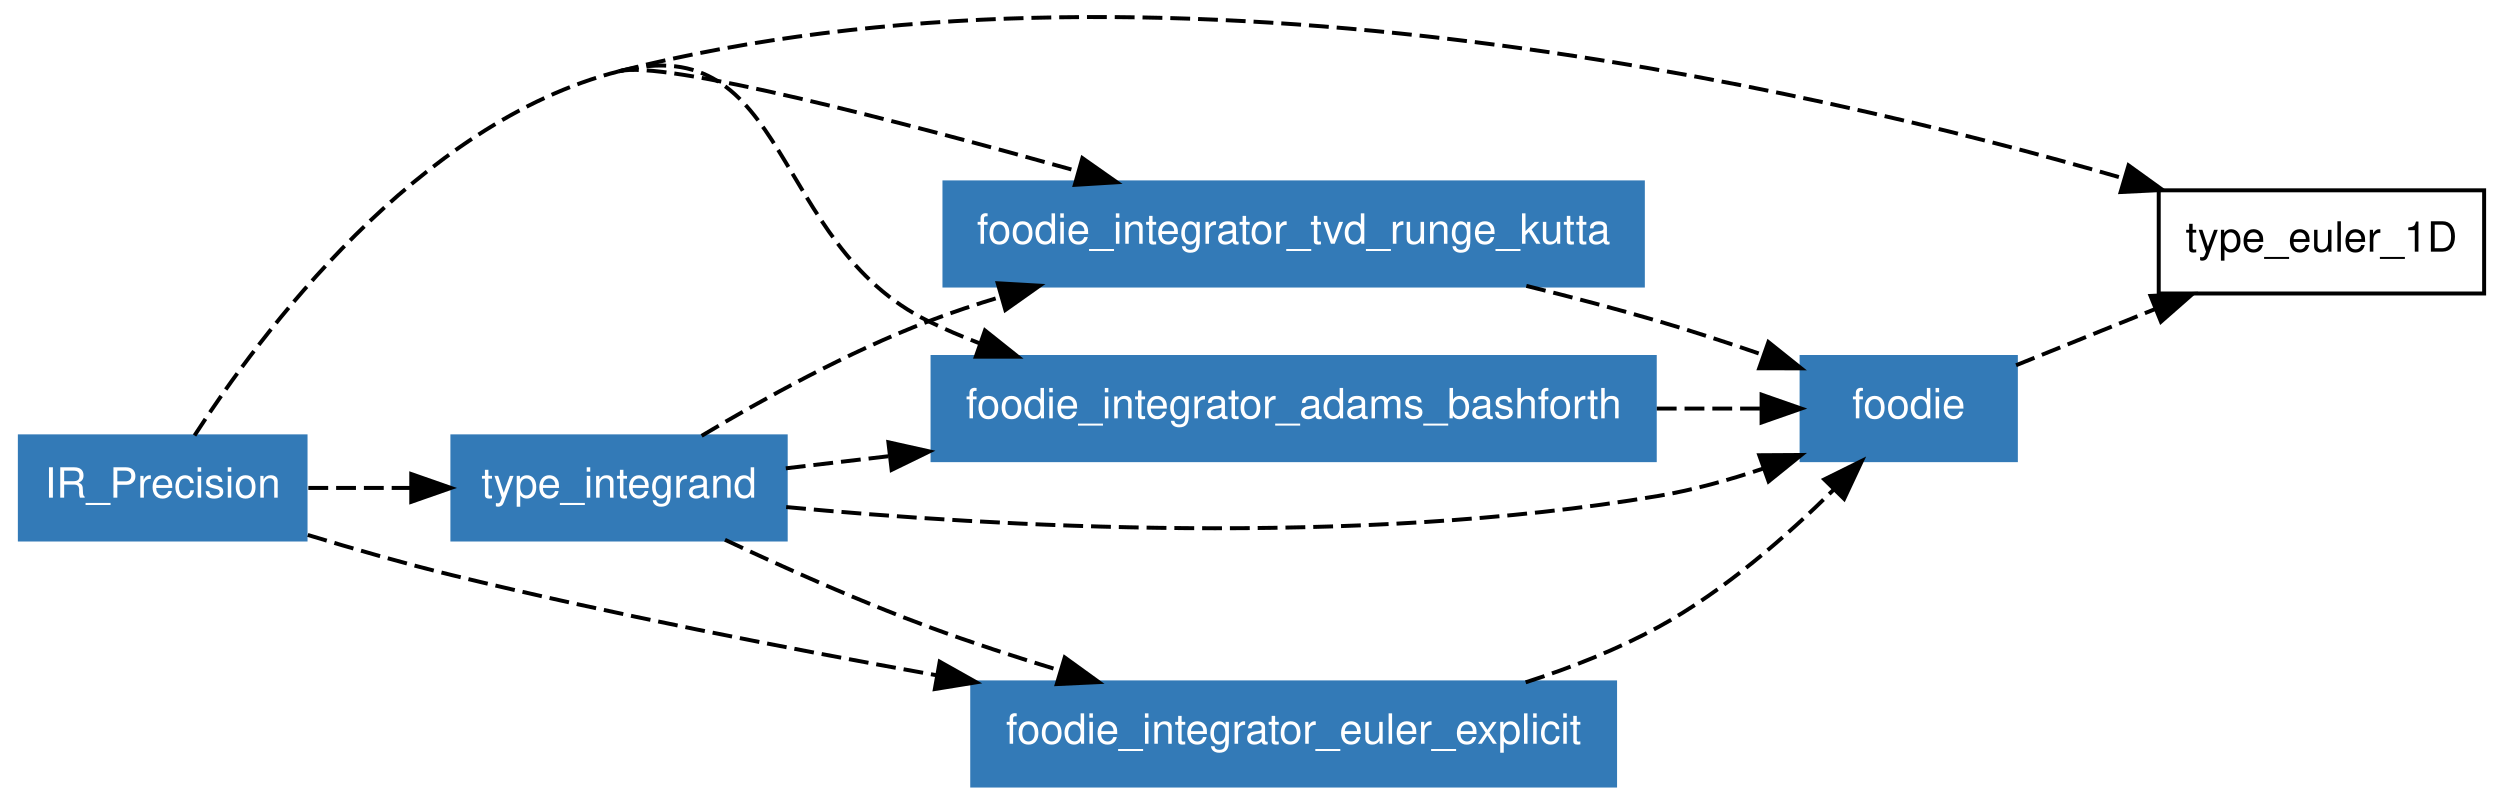
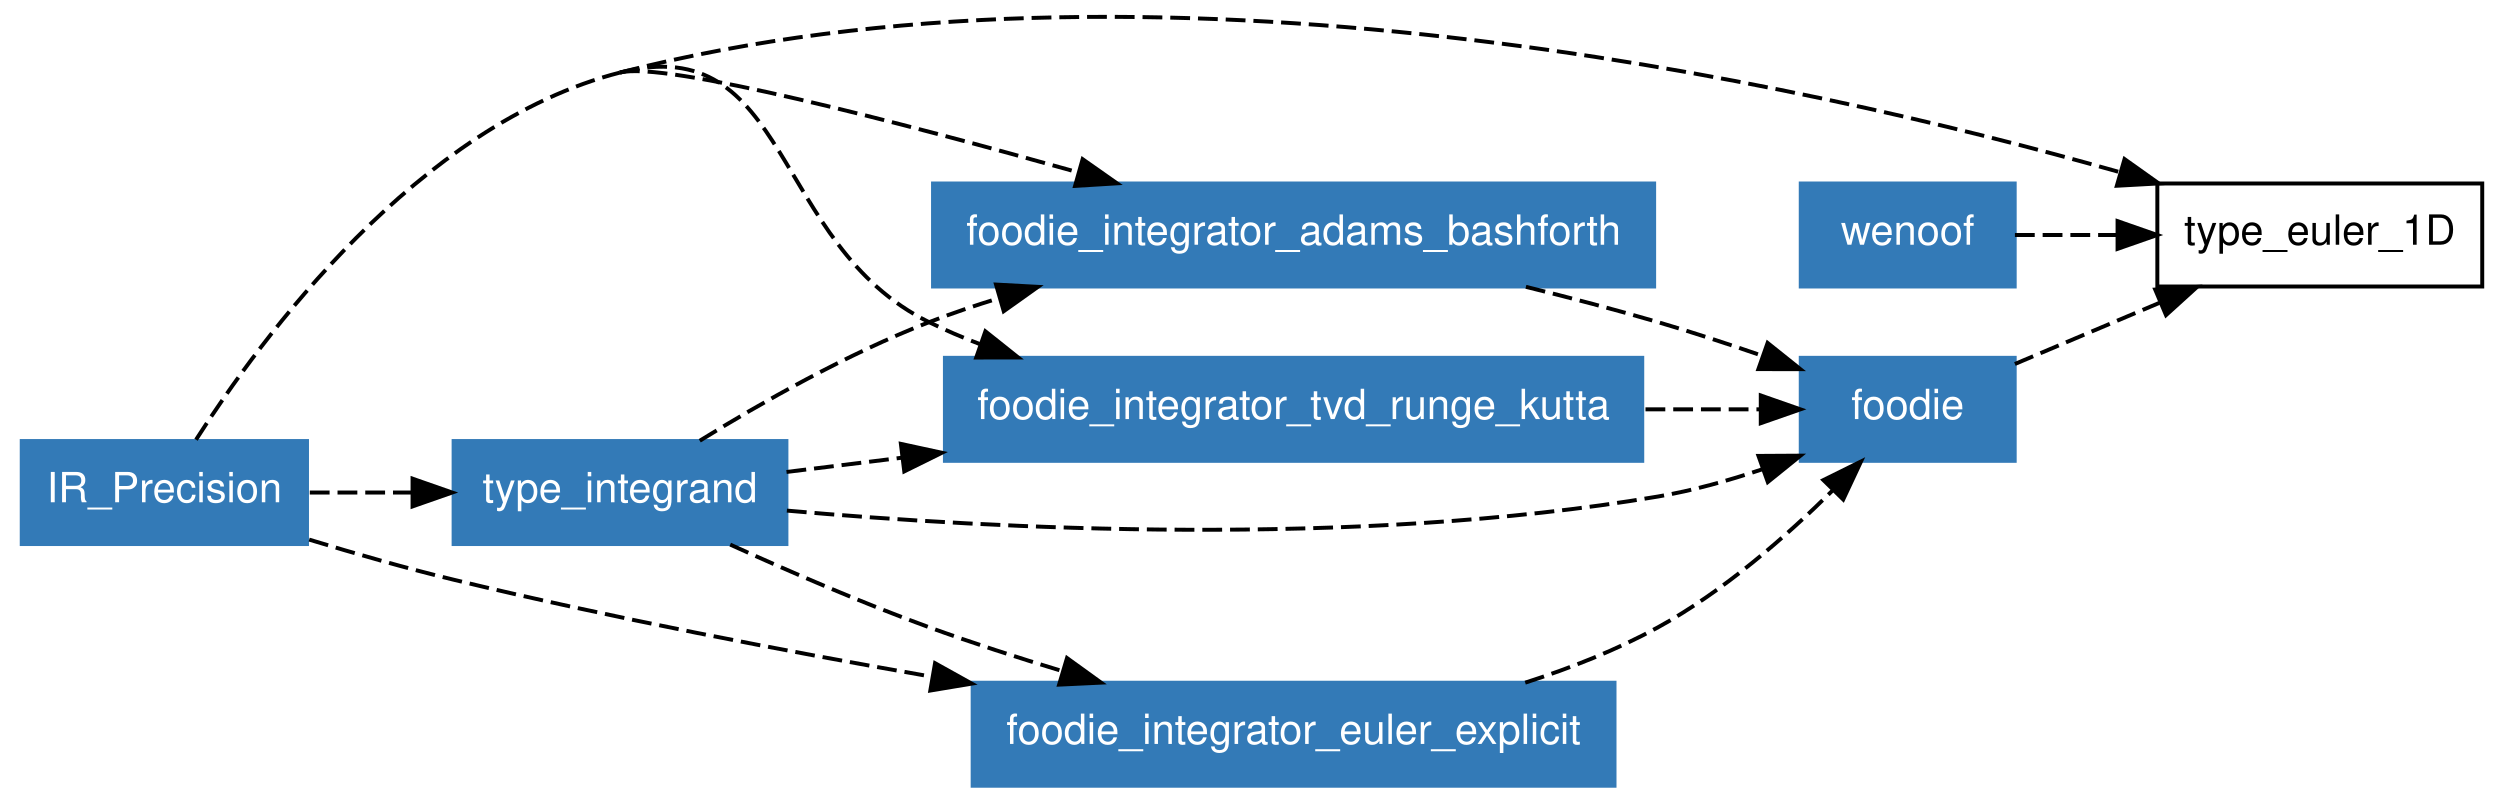
- <svg xmlns="http://www.w3.org/2000/svg" xmlns:xlink="http://www.w3.org/1999/xlink" width="630pt" height="202pt" viewBox="0.00 0.00 630.00 201.92">
-   <g id="graph1" class="graph" transform="scale(1 1) rotate(0) translate(4 197.92)">
-     <polygon fill="white" stroke="white" points="-4,5 -4,-197.92 627,-197.92 627,5 -4,5" />
+ <svg xmlns="http://www.w3.org/2000/svg" xmlns:xlink="http://www.w3.org/1999/xlink" width="630pt" height="202pt" viewBox="0.00 0.00 630.00 202.31">
+   <g id="graph1" class="graph" transform="scale(1 1) rotate(0) translate(4 198.31)">
+     <polygon fill="white" stroke="white" points="-4,5 -4,-198.31 627,-198.31 627,5 -4,5" />
    <g id="node1" class="node">
-       <polygon fill="none" stroke="black" points="622,-150 540,-150 540,-124 622,-124 622,-150" />
-       <text text-anchor="middle" x="581" y="-134.55" font-family="Helvetica,sans-Serif" font-size="10.50">type_euler_1D</text>
+       <polygon fill="none" stroke="black" points="622,-152 540,-152 540,-126 622,-126 622,-152" />
+       <text text-anchor="middle" x="581" y="-136.55" font-family="Helvetica,sans-Serif" font-size="10.50">type_euler_1D</text>
    </g>
    <g id="node2" class="node">
-       <polygon fill="#337ab7" stroke="#337ab7" points="73,-88 1,-88 1,-62 73,-62 73,-88" />
-       <text text-anchor="middle" x="37" y="-72.55" font-family="Helvetica,sans-Serif" font-size="10.50" fill="white">IR_Precision</text>
+       <polygon fill="#337ab7" stroke="#337ab7" points="73,-87 1,-87 1,-61 73,-61 73,-87" />
+       <text text-anchor="middle" x="37" y="-71.55" font-family="Helvetica,sans-Serif" font-size="10.50" fill="white">IR_Precision</text>
    </g>
    <g id="edge24" class="edge">
-       <path fill="none" stroke="black" stroke-dasharray="5,2" d="M152,-180C286.097,-214.081 450.206,-176.528 531.074,-153.019" />
-       <polygon fill="black" stroke="black" points="532.389,-156.28 540.985,-150.086 530.403,-149.567 532.389,-156.28" />
+       <path fill="none" stroke="black" stroke-dasharray="5,2" d="M152,-180C285.608,-214.293 449.276,-177.927 530.41,-154.89" />
+       <polygon fill="black" stroke="black" points="531.724,-158.154 540.359,-152.014 529.78,-151.429 531.724,-158.154" />
    </g>
-     <g id="node4" class="node">
-       <a xlink:href="../module/foodie_integrator_tvd_runge_kutta.html" xlink:title="foodie_integrator_tvd_runge_kutta">
-         <polygon fill="#337ab7" stroke="#337ab7" points="410,-152 234,-152 234,-126 410,-126 410,-152" />
-         <text text-anchor="middle" x="322" y="-136.55" font-family="Helvetica,sans-Serif" font-size="10.50" fill="white">foodie_integrator_tvd_runge_kutta</text>
+     <g id="node5" class="node">
+       <a xlink:href="../module/foodie_integrator_adams_bashforth.html" xlink:title="foodie_integrator_adams_bashforth">
+         <polygon fill="#337ab7" stroke="#337ab7" points="413,-152 231,-152 231,-126 413,-126 413,-152" />
+         <text text-anchor="middle" x="322" y="-136.55" font-family="Helvetica,sans-Serif" font-size="10.50" fill="white">foodie_integrator_adams_bashforth</text>
      </a>
    </g>
    <g id="edge2" class="edge">
-       <path fill="none" stroke="black" stroke-dasharray="5,2" d="M152,-180C163.308,-182.874 222.332,-167.513 267.69,-154.78" />
-       <polygon fill="black" stroke="black" points="268.759,-158.116 277.43,-152.028 266.855,-151.379 268.759,-158.116" />
+       <path fill="none" stroke="black" stroke-dasharray="5,2" d="M152,-180C163.301,-182.901 222.326,-167.535 267.687,-154.793" />
+       <polygon fill="black" stroke="black" points="268.757,-158.128 277.427,-152.039 266.852,-151.392 268.757,-158.128" />
    </g>
-     <g id="node5" class="node">
-       <a xlink:href="../module/foodie_integrator_adams_bashforth.html" xlink:title="foodie_integrator_adams_bashforth">
-         <polygon fill="#337ab7" stroke="#337ab7" points="413,-108 231,-108 231,-82 413,-82 413,-108" />
-         <text text-anchor="middle" x="322" y="-92.55" font-family="Helvetica,sans-Serif" font-size="10.50" fill="white">foodie_integrator_adams_bashforth</text>
+     <g id="node6" class="node">
+       <a xlink:href="../module/foodie_integrator_tvd_runge_kutta.html" xlink:title="foodie_integrator_tvd_runge_kutta">
+         <polygon fill="#337ab7" stroke="#337ab7" points="410,-108 234,-108 234,-82 410,-82 410,-108" />
+         <text text-anchor="middle" x="322" y="-92.55" font-family="Helvetica,sans-Serif" font-size="10.50" fill="white">foodie_integrator_tvd_runge_kutta</text>
      </a>
    </g>
    <g id="edge6" class="edge">
-       <path fill="none" stroke="black" stroke-dasharray="5,2" d="M45.024,-88.22C61.336,-113.443 101.167,-167.081 152,-180" />
-       <path fill="none" stroke="black" stroke-dasharray="5,2" d="M152,-180C195.189,-190.977 190.012,-136.666 230,-117 234.089,-114.989 238.373,-113.155 242.761,-111.484" />
+       <path fill="none" stroke="black" stroke-dasharray="5,2" d="M44.99,-87.336C61.244,-112.783 100.977,-166.904 152,-180" />
+       <path fill="none" stroke="black" stroke-dasharray="5,2" d="M152,-180C195.163,-191.079 190.012,-136.666 230,-117 234.089,-114.989 238.373,-113.155 242.761,-111.484" />
      <polygon fill="black" stroke="black" points="244.215,-114.684 252.499,-108.08 241.905,-108.076 244.215,-114.684" />
    </g>
-     <g id="node6" class="node">
+     <g id="node7" class="node">
      <a xlink:href="../module/type_integrand.html" xlink:title="type_integrand">
-         <polygon fill="#337ab7" stroke="#337ab7" points="194,-88 110,-88 110,-62 194,-62 194,-88" />
-         <text text-anchor="middle" x="152" y="-72.55" font-family="Helvetica,sans-Serif" font-size="10.50" fill="white">type_integrand</text>
+         <polygon fill="#337ab7" stroke="#337ab7" points="194,-87 110,-87 110,-61 194,-61 194,-87" />
+         <text text-anchor="middle" x="152" y="-71.55" font-family="Helvetica,sans-Serif" font-size="10.50" fill="white">type_integrand</text>
      </a>
    </g>
    <g id="edge10" class="edge">
-       <path fill="none" stroke="black" stroke-dasharray="5,2" d="M73.703,-75C81.924,-75 90.8,-75 99.521,-75" />
-       <polygon fill="black" stroke="black" points="99.639,-78.5 109.639,-75 99.639,-71.5 99.639,-78.5" />
+       <path fill="none" stroke="black" stroke-dasharray="5,2" d="M73.703,-74C81.924,-74 90.8,-74 99.521,-74" />
+       <polygon fill="black" stroke="black" points="99.639,-77.5 109.639,-74 99.639,-70.5 99.639,-77.5" />
    </g>
-     <g id="node7" class="node">
+     <g id="node8" class="node">
      <a xlink:href="../module/foodie_integrator_euler_explicit.html" xlink:title="foodie_integrator_euler_explicit">
        <polygon fill="#337ab7" stroke="#337ab7" points="403,-26 241,-26 241,-1.24345e-14 403,-3.55271e-15 403,-26" />
        <text text-anchor="middle" x="322" y="-10.55" font-family="Helvetica,sans-Serif" font-size="10.50" fill="white">foodie_integrator_euler_explicit</text>
      </a>
    </g>
    <g id="edge12" class="edge">
-       <path fill="none" stroke="black" stroke-dasharray="5,2" d="M73.553,-63.154C85.138,-59.624 98.042,-55.921 110,-53 149.746,-43.29 194.174,-34.584 232.05,-27.792" />
-       <polygon fill="black" stroke="black" points="232.806,-31.213 242.039,-26.018 231.581,-24.321 232.806,-31.213" />
+       <path fill="none" stroke="black" stroke-dasharray="5,2" d="M73.545,-62.121C85.129,-58.589 98.035,-54.894 110,-52 149.317,-42.49 193.228,-34.058 230.843,-27.489" />
+       <polygon fill="black" stroke="black" points="231.511,-30.926 240.768,-25.773 230.318,-24.028 231.511,-30.926" />
    </g>
    <g id="node3" class="node">
+       <polygon fill="#337ab7" stroke="#337ab7" points="504,-152 450,-152 450,-126 504,-126 504,-152" />
+       <text text-anchor="middle" x="477" y="-136.55" font-family="Helvetica,sans-Serif" font-size="10.50" fill="white">wenoof</text>
+     </g>
+     <g id="edge26" class="edge">
+       <path fill="none" stroke="black" stroke-dasharray="5,2" d="M504.053,-139C512.012,-139 520.992,-139 529.935,-139" />
+       <polygon fill="black" stroke="black" points="529.961,-142.5 539.961,-139 529.961,-135.5 529.961,-142.5" />
+     </g>
+     <g id="node4" class="node">
      <a xlink:href="../module/foodie.html" xlink:title="foodie">
        <polygon fill="#337ab7" stroke="#337ab7" points="504,-108 450,-108 450,-82 504,-82 504,-108" />
        <text text-anchor="middle" x="477" y="-92.55" font-family="Helvetica,sans-Serif" font-size="10.50" fill="white">foodie</text>
      </a>
    </g>
-     <g id="edge26" class="edge">
-       <path fill="none" stroke="black" stroke-dasharray="5,2" d="M504.053,-105.925C514.786,-110.26 527.377,-115.344 539.229,-120.131" />
-       <polygon fill="black" stroke="black" points="537.944,-123.387 548.527,-123.886 540.565,-116.896 537.944,-123.387" />
+     <g id="edge28" class="edge">
+       <path fill="none" stroke="black" stroke-dasharray="5,2" d="M504.053,-106.446C515.166,-111.147 528.271,-116.691 540.485,-121.859" />
+       <polygon fill="black" stroke="black" points="539.462,-125.226 550.035,-125.9 542.189,-118.78 539.462,-125.226" />
    </g>
    <g id="edge16" class="edge">
      <path fill="none" stroke="black" stroke-dasharray="5,2" d="M380.638,-125.918C391.77,-123.169 403.284,-120.143 414,-117 422.642,-114.465 431.846,-111.44 440.472,-108.458" />
      <polygon fill="black" stroke="black" points="441.636,-111.759 449.906,-105.137 439.311,-105.156 441.636,-111.759" />
    </g>
    <g id="edge18" class="edge">
-       <path fill="none" stroke="black" stroke-dasharray="5,2" d="M413.508,-95C422.714,-95 431.647,-95 439.764,-95" />
-       <polygon fill="black" stroke="black" points="439.919,-98.5 449.919,-95 439.919,-91.5 439.919,-98.5" />
+       <path fill="none" stroke="black" stroke-dasharray="5,2" d="M410.816,-95C420.915,-95 430.752,-95 439.621,-95" />
+       <polygon fill="black" stroke="black" points="439.911,-98.5 449.911,-95 439.911,-91.5 439.911,-98.5" />
    </g>
    <g id="edge20" class="edge">
-       <path fill="none" stroke="black" stroke-dasharray="5,2" d="M194.108,-70.184C246.174,-65.256 337.311,-59.995 414,-73 422.702,-74.476 431.805,-77.022 440.298,-79.87" />
+       <path fill="none" stroke="black" stroke-dasharray="5,2" d="M194.109,-69.441C246.175,-64.81 337.313,-59.995 414,-73 422.702,-74.476 431.805,-77.022 440.298,-79.87" />
      <polygon fill="black" stroke="black" points="439.335,-83.242 449.929,-83.307 441.687,-76.649 439.335,-83.242" />
    </g>
    <g id="edge4" class="edge">
-       <path fill="none" stroke="black" stroke-dasharray="5,2" d="M172.812,-88.134C188.133,-97.317 209.738,-109.273 230,-117 235.841,-119.227 241.978,-121.279 248.195,-123.157" />
-       <polygon fill="black" stroke="black" points="247.422,-126.576 257.999,-125.967 249.351,-119.847 247.422,-126.576" />
+       <path fill="none" stroke="black" stroke-dasharray="5,2" d="M172.122,-87.073C187.457,-96.537 209.378,-109.019 230,-117 235.729,-119.217 241.748,-121.256 247.85,-123.122" />
+       <polygon fill="black" stroke="black" points="246.898,-126.49 257.477,-125.911 248.846,-119.766 246.898,-126.49" />
    </g>
    <g id="edge8" class="edge">
-       <path fill="none" stroke="black" stroke-dasharray="5,2" d="M194.022,-79.944C202.182,-80.904 211.058,-81.948 220.205,-83.024" />
-       <polygon fill="black" stroke="black" points="219.874,-86.509 230.215,-84.202 220.692,-79.557 219.874,-86.509" />
+       <path fill="none" stroke="black" stroke-dasharray="5,2" d="M194.022,-79.191C203.019,-80.302 212.887,-81.521 223.029,-82.774" />
+       <polygon fill="black" stroke="black" points="222.885,-86.283 233.239,-84.035 223.743,-79.336 222.885,-86.283" />
    </g>
    <g id="edge14" class="edge">
-       <path fill="none" stroke="black" stroke-dasharray="5,2" d="M178.698,-61.932C193.59,-54.92 212.595,-46.425 230,-40 240.629,-36.077 252.109,-32.331 263.236,-28.946" />
-       <polygon fill="black" stroke="black" points="264.31,-32.278 272.894,-26.068 262.311,-25.569 264.31,-32.278" />
+       <path fill="none" stroke="black" stroke-dasharray="5,2" d="M179.816,-60.861C194.551,-54.16 213.06,-46.15 230,-40 240.77,-36.09 252.401,-32.33 263.649,-28.923" />
+       <polygon fill="black" stroke="black" points="264.816,-32.227 273.405,-26.024 262.822,-25.517 264.816,-32.227" />
    </g>
    <g id="edge22" class="edge">
      <path fill="none" stroke="black" stroke-dasharray="5,2" d="M380.46,-26.019C391.946,-29.71 403.637,-34.318 414,-40 430.5,-49.048 446.441,-63.032 458.16,-74.635" />
      <polygon fill="black" stroke="black" points="455.718,-77.143 465.214,-81.84 460.719,-72.246 455.718,-77.143" />
    </g>
  </g>
</svg>
